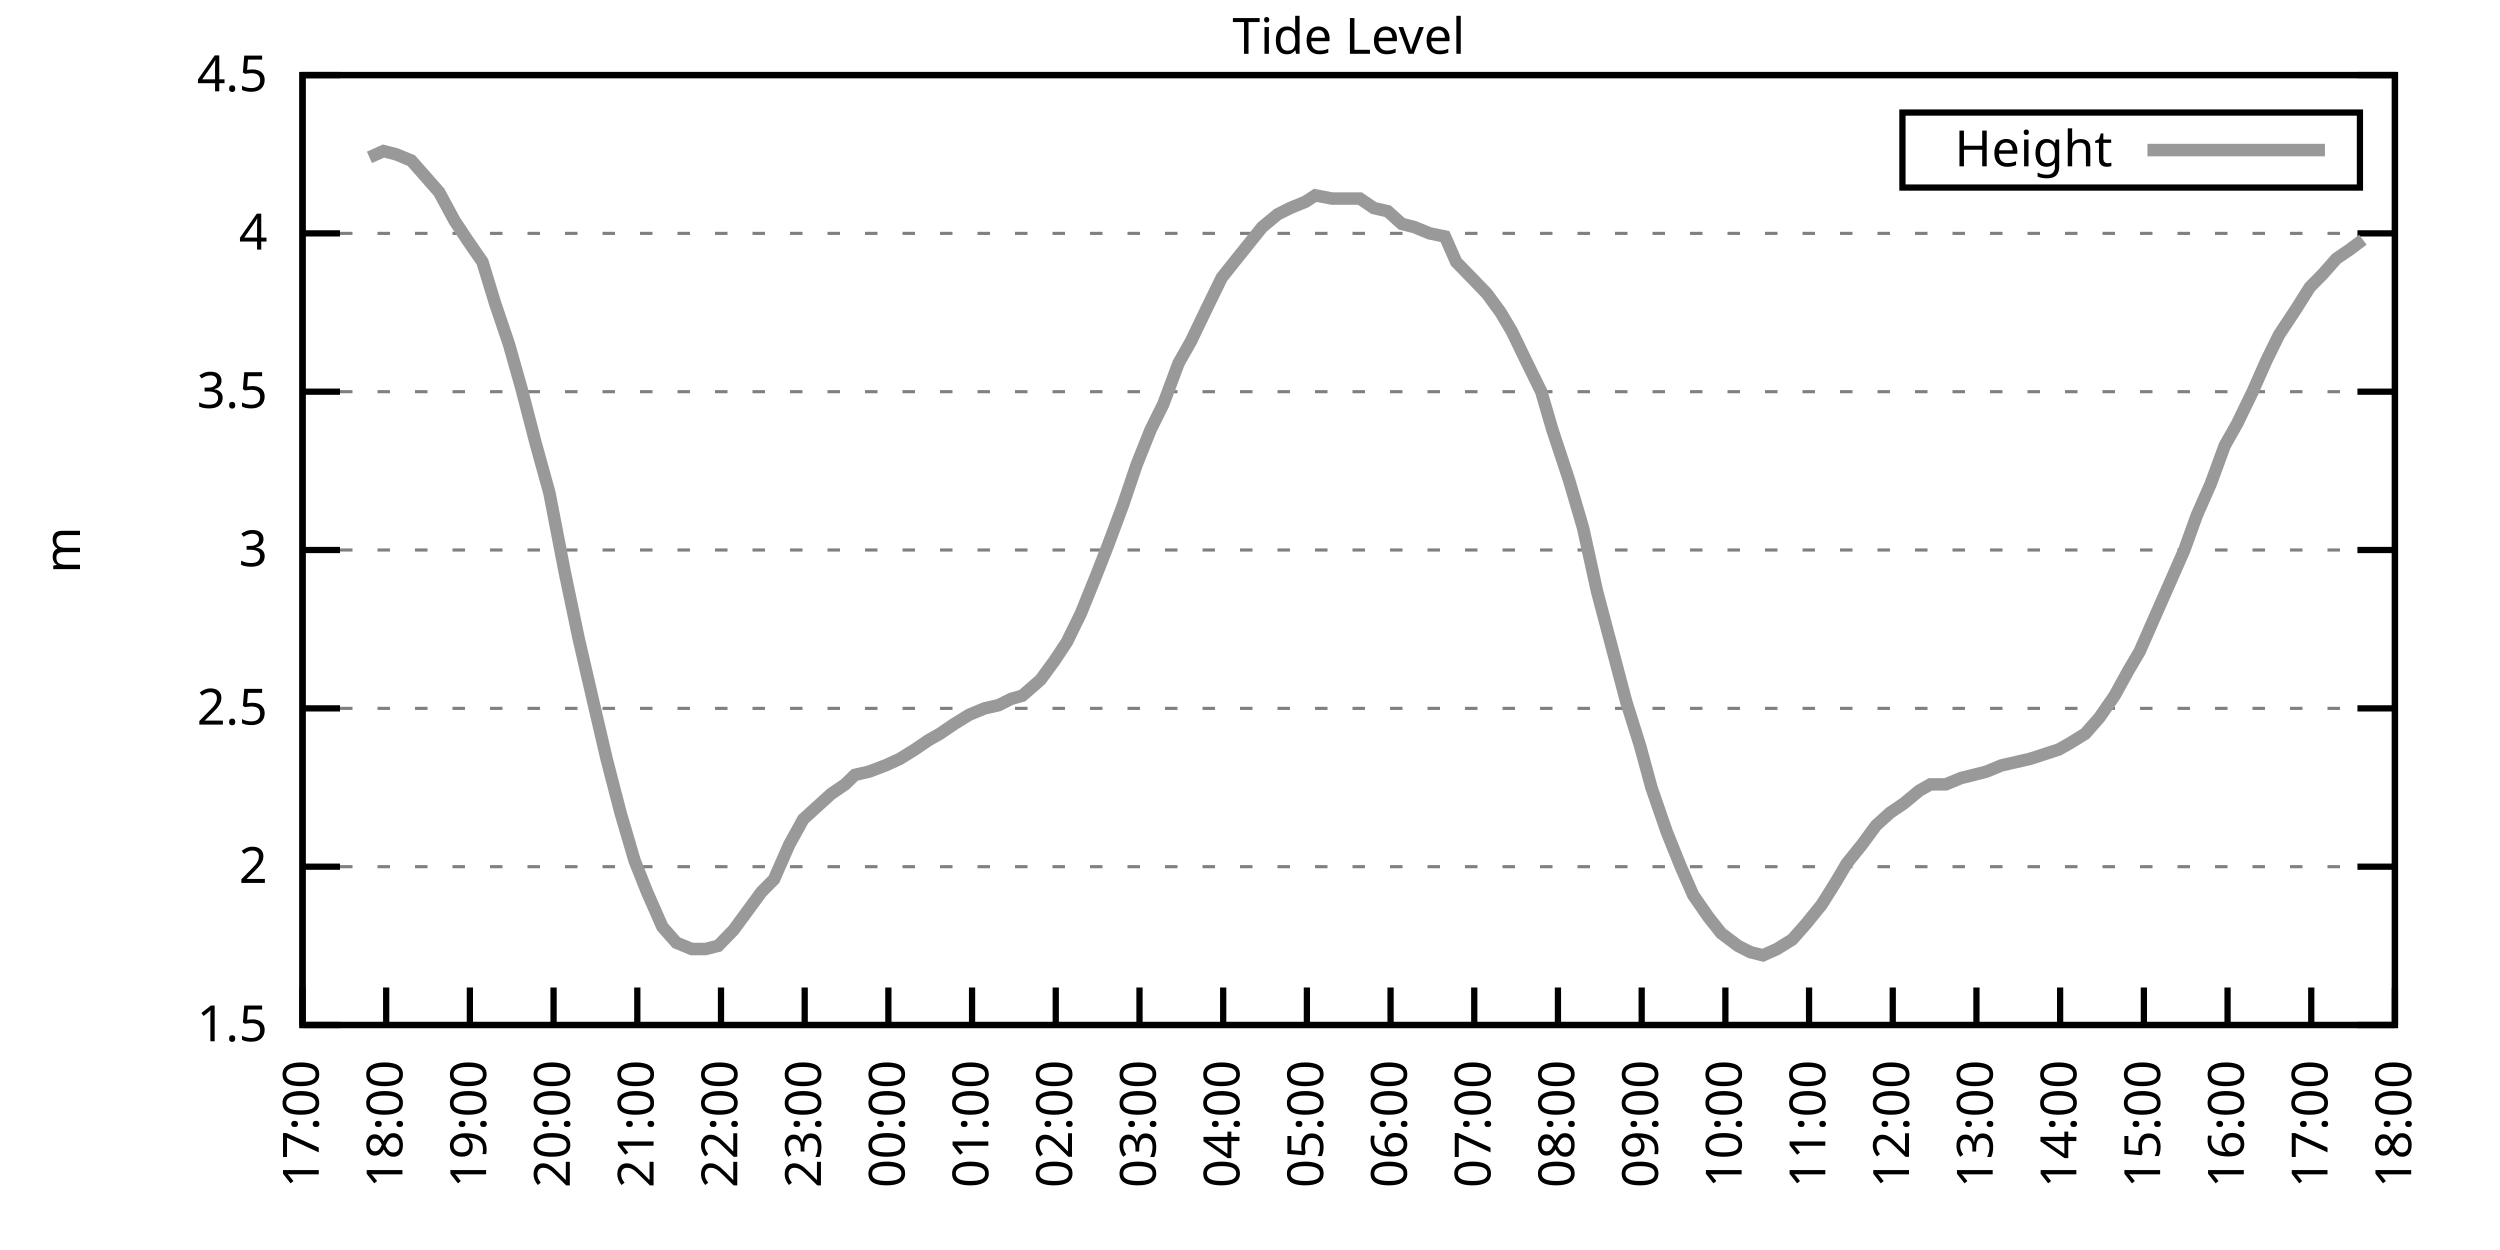
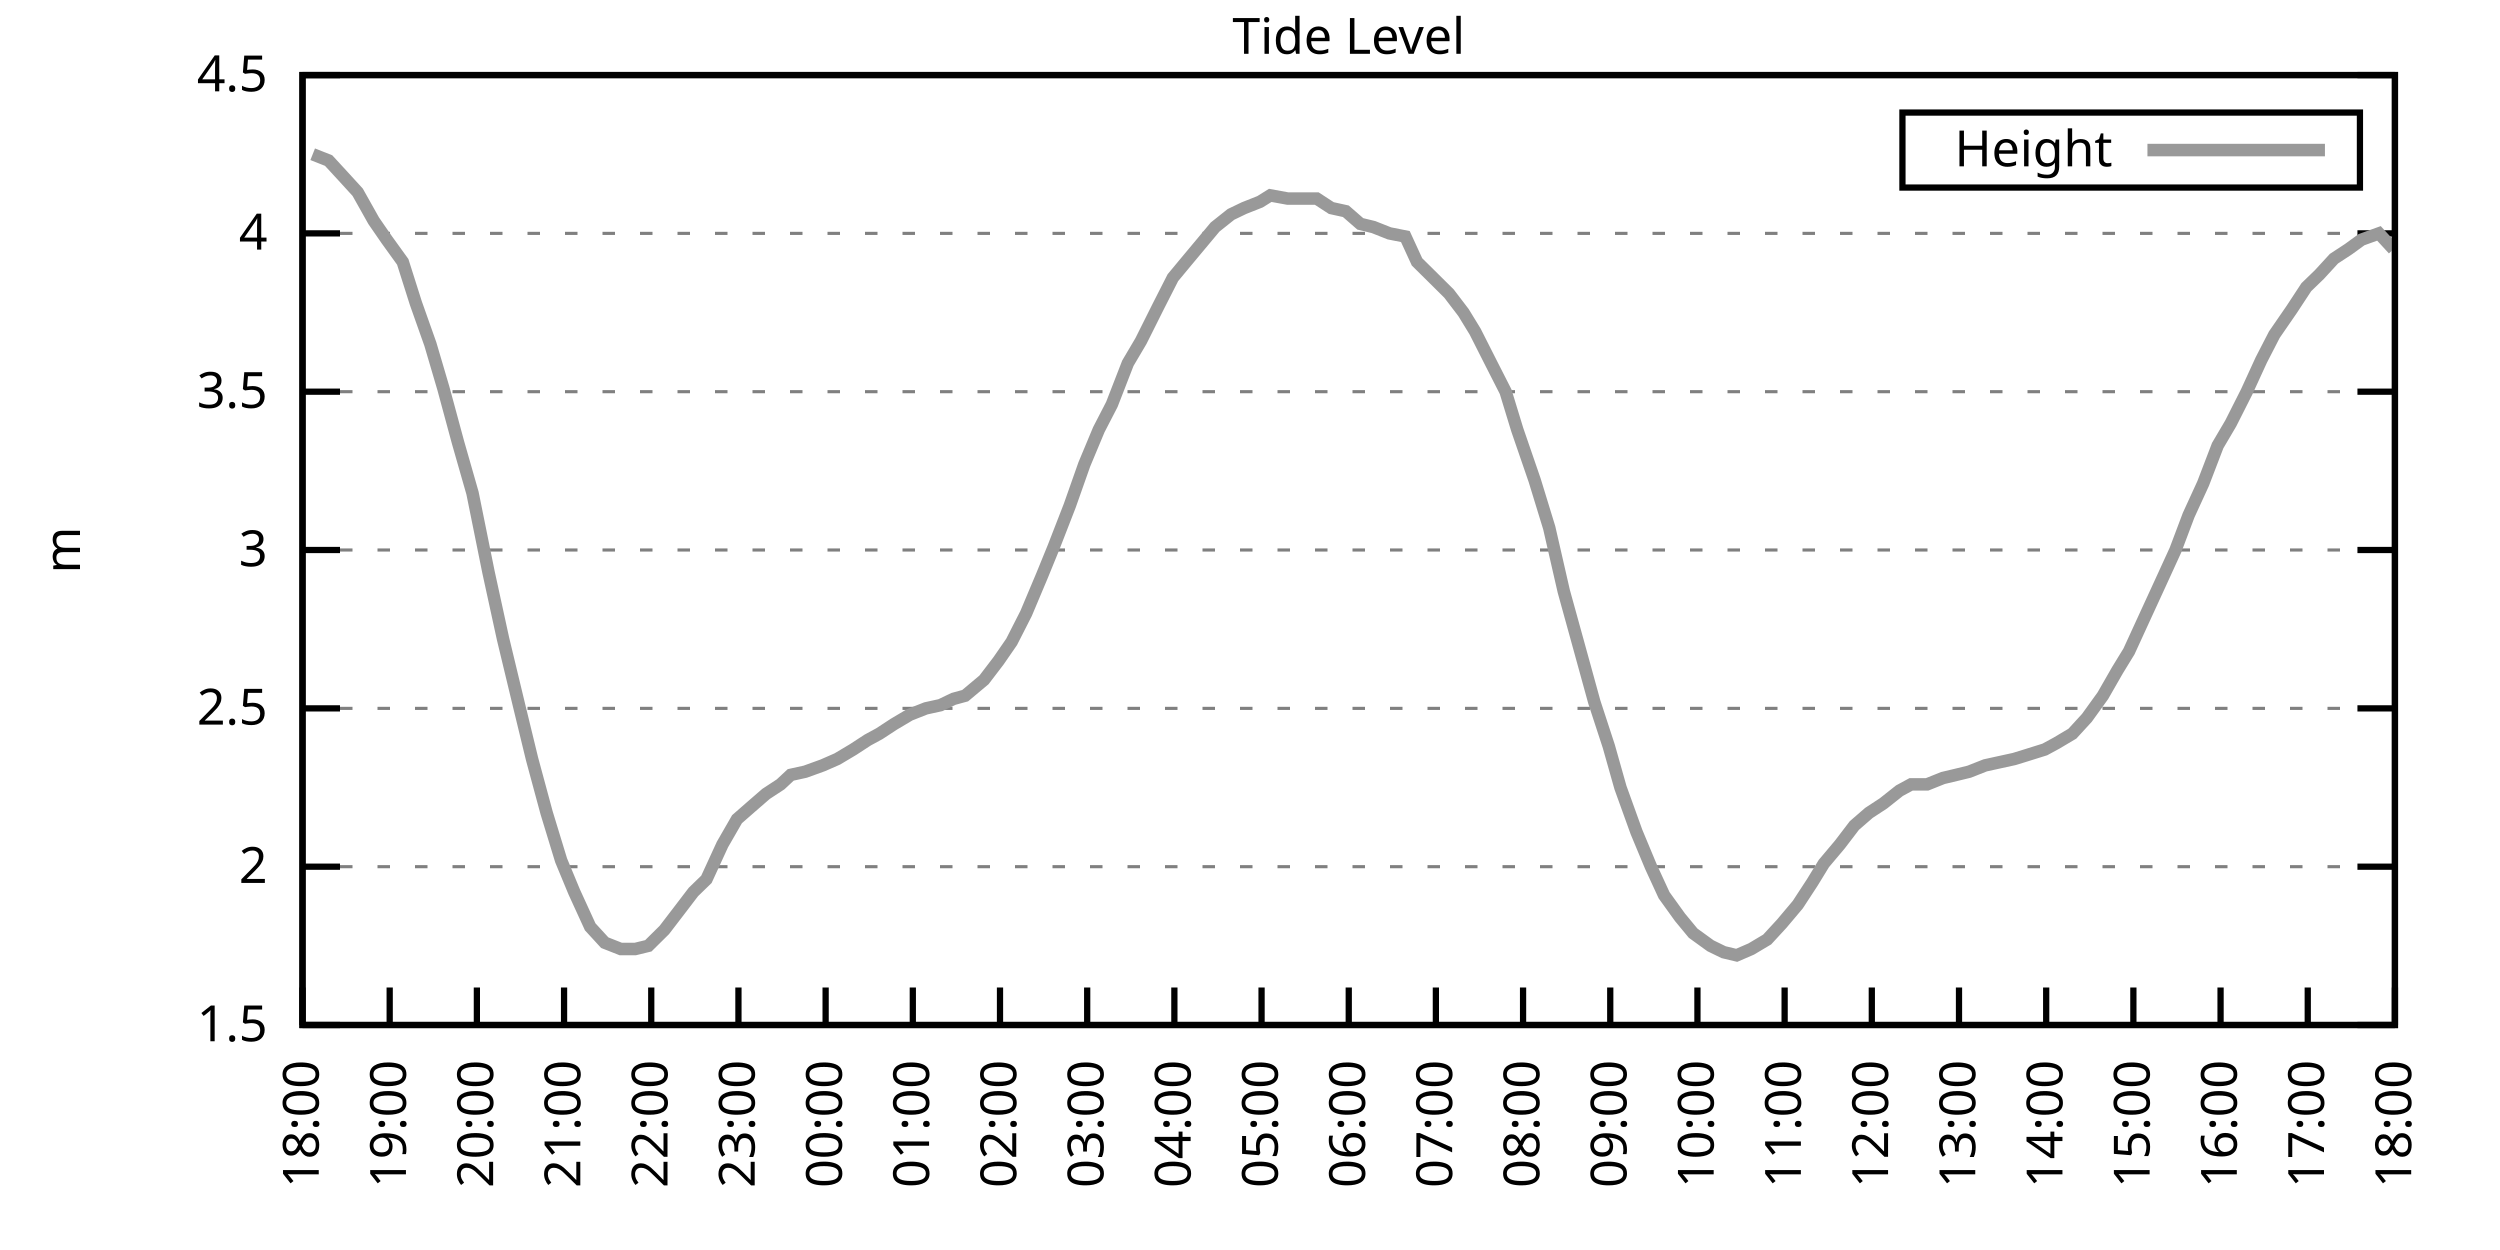
<svg xmlns="http://www.w3.org/2000/svg" xmlns:xlink="http://www.w3.org/1999/xlink" width="400" height="200" viewBox="0 0 400 200">
  <g id="gnuplot_canvas">
    <rect x="0" y="0" width="400" height="200" fill="none" />
    <defs>
      <circle id="gpDot" r="0.5" stroke-width="0.5" stroke="currentColor" />
      <path id="gpPt0" stroke-width="0.333" stroke="currentColor" d="M-1,0 h2 M0,-1 v2" />
      <path id="gpPt1" stroke-width="0.333" stroke="currentColor" d="M-1,-1 L1,1 M1,-1 L-1,1" />
      <path id="gpPt2" stroke-width="0.333" stroke="currentColor" d="M-1,0 L1,0 M0,-1 L0,1 M-1,-1 L1,1 M-1,1 L1,-1" />
      <rect id="gpPt3" stroke-width="0.333" stroke="currentColor" x="-1" y="-1" width="2" height="2" />
      <rect id="gpPt4" stroke-width="0.333" stroke="currentColor" fill="currentColor" x="-1" y="-1" width="2" height="2" />
      <circle id="gpPt5" stroke-width="0.333" stroke="currentColor" cx="0" cy="0" r="1" />
      <use xlink:href="#gpPt5" id="gpPt6" fill="currentColor" stroke="none" />
      <path id="gpPt7" stroke-width="0.333" stroke="currentColor" d="M0,-1.33 L-1.33,0.67 L1.33,0.67 z" />
      <use xlink:href="#gpPt7" id="gpPt8" fill="currentColor" stroke="none" />
      <use xlink:href="#gpPt7" id="gpPt9" stroke="currentColor" transform="rotate(180)" />
      <use xlink:href="#gpPt9" id="gpPt10" fill="currentColor" stroke="none" />
      <use xlink:href="#gpPt3" id="gpPt11" stroke="currentColor" transform="rotate(45)" />
      <use xlink:href="#gpPt11" id="gpPt12" fill="currentColor" stroke="none" />
      <path id="gpPt13" stroke-width="0.333" stroke="currentColor" d="M0,1.330 L1.265,0.411 L0.782,-1.067 L-0.782,-1.076 L-1.265,0.411 z" />
      <use xlink:href="#gpPt13" id="gpPt14" fill="currentColor" stroke="none" />
      <filter id="textbox" filterUnits="objectBoundingBox" x="0" y="0" height="1" width="1">
        <feFlood flood-color="white" flood-opacity="1" result="bgnd" />
        <feComposite in="SourceGraphic" in2="bgnd" operator="atop" />
      </filter>
      <filter id="greybox" filterUnits="objectBoundingBox" x="0" y="0" height="1" width="1">
        <feFlood flood-color="lightgrey" flood-opacity="1" result="grey" />
        <feComposite in="SourceGraphic" in2="grey" operator="atop" />
      </filter>
    </defs>
    <g fill="none" color="white" stroke="currentColor" stroke-width="1.00" stroke-linecap="butt" stroke-linejoin="miter">
</g>
    <g fill="none" color="black" stroke="currentColor" stroke-width="1.00" stroke-linecap="butt" stroke-linejoin="miter">
      <g stroke="none" shape-rendering="crispEdges">
        <polygon fill="rgb(255, 255, 255)" points="48.40,164.00 383.18,164.00 383.18,12.02 48.40,12.02 " />
      </g>
    </g>
    <g fill="none" color="black" stroke="currentColor" stroke-width="1.00" stroke-linecap="butt" stroke-linejoin="miter">
</g>
    <g fill="none" color="black" stroke="black" stroke-width="0.50" stroke-linecap="butt" stroke-linejoin="miter">
</g>
    <g fill="none" color="gray" stroke="currentColor" stroke-width="0.50" stroke-linecap="butt" stroke-linejoin="miter">
      <path stroke="gray" stroke-dasharray="2,4" class="gridline" d="M48.40,164.00 L383.19,164.00  " />
    </g>
    <g fill="none" color="gray" stroke="gray" stroke-width="1.00" stroke-linecap="butt" stroke-linejoin="miter">
</g>
    <g fill="none" color="black" stroke="currentColor" stroke-width="1.00" stroke-linecap="butt" stroke-linejoin="miter">
      <path stroke="black" d="M48.40,164.00 L54.40,164.00 M383.19,164.00 L377.19,164.00  " />
      <g transform="translate(42.80,166.60)" stroke="none" fill="black" font-family="Sans" font-size="8.00" text-anchor="end">
        <text>
          <tspan font-family="Sans"> 1.5</tspan>
        </text>
      </g>
    </g>
    <g fill="none" color="black" stroke="currentColor" stroke-width="1.00" stroke-linecap="butt" stroke-linejoin="miter">
</g>
    <g fill="none" color="black" stroke="black" stroke-width="0.50" stroke-linecap="butt" stroke-linejoin="miter">
</g>
    <g fill="none" color="gray" stroke="currentColor" stroke-width="0.50" stroke-linecap="butt" stroke-linejoin="miter">
      <path stroke="gray" stroke-dasharray="2,4" class="gridline" d="M48.40,138.67 L383.19,138.67  " />
    </g>
    <g fill="none" color="gray" stroke="gray" stroke-width="1.00" stroke-linecap="butt" stroke-linejoin="miter">
</g>
    <g fill="none" color="black" stroke="currentColor" stroke-width="1.00" stroke-linecap="butt" stroke-linejoin="miter">
      <path stroke="black" d="M48.40,138.67 L54.40,138.67 M383.19,138.67 L377.19,138.67  " />
      <g transform="translate(42.80,141.27)" stroke="none" fill="black" font-family="Sans" font-size="8.00" text-anchor="end">
        <text>
          <tspan font-family="Sans"> 2</tspan>
        </text>
      </g>
    </g>
    <g fill="none" color="black" stroke="currentColor" stroke-width="1.00" stroke-linecap="butt" stroke-linejoin="miter">
</g>
    <g fill="none" color="black" stroke="black" stroke-width="0.50" stroke-linecap="butt" stroke-linejoin="miter">
</g>
    <g fill="none" color="gray" stroke="currentColor" stroke-width="0.50" stroke-linecap="butt" stroke-linejoin="miter">
      <path stroke="gray" stroke-dasharray="2,4" class="gridline" d="M48.40,113.34 L383.19,113.34  " />
    </g>
    <g fill="none" color="gray" stroke="gray" stroke-width="1.00" stroke-linecap="butt" stroke-linejoin="miter">
</g>
    <g fill="none" color="black" stroke="currentColor" stroke-width="1.00" stroke-linecap="butt" stroke-linejoin="miter">
      <path stroke="black" d="M48.40,113.34 L54.40,113.34 M383.19,113.34 L377.19,113.34  " />
      <g transform="translate(42.80,115.94)" stroke="none" fill="black" font-family="Sans" font-size="8.00" text-anchor="end">
        <text>
          <tspan font-family="Sans"> 2.5</tspan>
        </text>
      </g>
    </g>
    <g fill="none" color="black" stroke="currentColor" stroke-width="1.00" stroke-linecap="butt" stroke-linejoin="miter">
</g>
    <g fill="none" color="black" stroke="black" stroke-width="0.50" stroke-linecap="butt" stroke-linejoin="miter">
</g>
    <g fill="none" color="gray" stroke="currentColor" stroke-width="0.50" stroke-linecap="butt" stroke-linejoin="miter">
      <path stroke="gray" stroke-dasharray="2,4" class="gridline" d="M48.40,88.00 L383.19,88.00  " />
    </g>
    <g fill="none" color="gray" stroke="gray" stroke-width="1.00" stroke-linecap="butt" stroke-linejoin="miter">
</g>
    <g fill="none" color="black" stroke="currentColor" stroke-width="1.00" stroke-linecap="butt" stroke-linejoin="miter">
      <path stroke="black" d="M48.40,88.00 L54.40,88.00 M383.19,88.00 L377.19,88.00  " />
      <g transform="translate(42.80,90.60)" stroke="none" fill="black" font-family="Sans" font-size="8.00" text-anchor="end">
        <text>
          <tspan font-family="Sans"> 3</tspan>
        </text>
      </g>
    </g>
    <g fill="none" color="black" stroke="currentColor" stroke-width="1.00" stroke-linecap="butt" stroke-linejoin="miter">
</g>
    <g fill="none" color="black" stroke="black" stroke-width="0.50" stroke-linecap="butt" stroke-linejoin="miter">
</g>
    <g fill="none" color="gray" stroke="currentColor" stroke-width="0.50" stroke-linecap="butt" stroke-linejoin="miter">
      <path stroke="gray" stroke-dasharray="2,4" class="gridline" d="M48.40,62.67 L383.19,62.67  " />
    </g>
    <g fill="none" color="gray" stroke="gray" stroke-width="1.00" stroke-linecap="butt" stroke-linejoin="miter">
</g>
    <g fill="none" color="black" stroke="currentColor" stroke-width="1.00" stroke-linecap="butt" stroke-linejoin="miter">
      <path stroke="black" d="M48.40,62.67 L54.40,62.67 M383.19,62.67 L377.19,62.67  " />
      <g transform="translate(42.80,65.27)" stroke="none" fill="black" font-family="Sans" font-size="8.00" text-anchor="end">
        <text>
          <tspan font-family="Sans"> 3.5</tspan>
        </text>
      </g>
    </g>
    <g fill="none" color="black" stroke="currentColor" stroke-width="1.00" stroke-linecap="butt" stroke-linejoin="miter">
</g>
    <g fill="none" color="black" stroke="black" stroke-width="0.50" stroke-linecap="butt" stroke-linejoin="miter">
</g>
    <g fill="none" color="gray" stroke="currentColor" stroke-width="0.50" stroke-linecap="butt" stroke-linejoin="miter">
      <path stroke="gray" stroke-dasharray="2,4" class="gridline" d="M48.40,37.34 L383.19,37.34  " />
    </g>
    <g fill="none" color="gray" stroke="gray" stroke-width="1.00" stroke-linecap="butt" stroke-linejoin="miter">
</g>
    <g fill="none" color="black" stroke="currentColor" stroke-width="1.00" stroke-linecap="butt" stroke-linejoin="miter">
      <path stroke="black" d="M48.40,37.34 L54.40,37.34 M383.19,37.34 L377.19,37.34  " />
      <g transform="translate(42.80,39.94)" stroke="none" fill="black" font-family="Sans" font-size="8.00" text-anchor="end">
        <text>
          <tspan font-family="Sans"> 4</tspan>
        </text>
      </g>
    </g>
    <g fill="none" color="black" stroke="currentColor" stroke-width="1.00" stroke-linecap="butt" stroke-linejoin="miter">
</g>
    <g fill="none" color="black" stroke="black" stroke-width="0.50" stroke-linecap="butt" stroke-linejoin="miter">
</g>
    <g fill="none" color="gray" stroke="currentColor" stroke-width="0.50" stroke-linecap="butt" stroke-linejoin="miter">
      <path stroke="gray" stroke-dasharray="2,4" class="gridline" d="M48.40,12.01 L383.19,12.01  " />
    </g>
    <g fill="none" color="gray" stroke="gray" stroke-width="1.00" stroke-linecap="butt" stroke-linejoin="miter">
</g>
    <g fill="none" color="black" stroke="currentColor" stroke-width="1.00" stroke-linecap="butt" stroke-linejoin="miter">
      <path stroke="black" d="M48.40,12.01 L54.40,12.01 M383.19,12.01 L377.19,12.01  " />
      <g transform="translate(42.80,14.61)" stroke="none" fill="black" font-family="Sans" font-size="8.00" text-anchor="end">
        <text>
          <tspan font-family="Sans"> 4.5</tspan>
        </text>
      </g>
    </g>
    <g fill="none" color="black" stroke="currentColor" stroke-width="1.00" stroke-linecap="butt" stroke-linejoin="miter">
      <path stroke="black" d="M48.40,164.00 L48.40,158.00  " />
      <g transform="translate(51.00,169.60) rotate(270.00)" stroke="none" fill="black" font-family="Sans" font-size="8.00" text-anchor="end">
        <text>
-           <tspan font-family="Sans">17:00</tspan>
-         </text>
-       </g>
-     </g>
-     <g fill="none" color="black" stroke="currentColor" stroke-width="1.00" stroke-linecap="butt" stroke-linejoin="miter">
-       <path stroke="black" d="M61.79,164.00 L61.79,158.00  " />
-       <g transform="translate(64.39,169.60) rotate(270.00)" stroke="none" fill="black" font-family="Sans" font-size="8.00" text-anchor="end">
-         <text>
          <tspan font-family="Sans">18:00</tspan>
        </text>
      </g>
    </g>
    <g fill="none" color="black" stroke="currentColor" stroke-width="1.00" stroke-linecap="butt" stroke-linejoin="miter">
-       <path stroke="black" d="M75.18,164.00 L75.18,158.00  " />
-       <g transform="translate(77.78,169.60) rotate(270.00)" stroke="none" fill="black" font-family="Sans" font-size="8.00" text-anchor="end">
+       <path stroke="black" d="M62.35,164.00 L62.35,158.00  " />
+       <g transform="translate(64.95,169.60) rotate(270.00)" stroke="none" fill="black" font-family="Sans" font-size="8.00" text-anchor="end">
        <text>
          <tspan font-family="Sans">19:00</tspan>
        </text>
      </g>
    </g>
    <g fill="none" color="black" stroke="currentColor" stroke-width="1.00" stroke-linecap="butt" stroke-linejoin="miter">
-       <path stroke="black" d="M88.57,164.00 L88.57,158.00  " />
-       <g transform="translate(91.17,169.60) rotate(270.00)" stroke="none" fill="black" font-family="Sans" font-size="8.00" text-anchor="end">
+       <path stroke="black" d="M76.30,164.00 L76.30,158.00  " />
+       <g transform="translate(78.90,169.60) rotate(270.00)" stroke="none" fill="black" font-family="Sans" font-size="8.00" text-anchor="end">
        <text>
          <tspan font-family="Sans">20:00</tspan>
        </text>
      </g>
    </g>
    <g fill="none" color="black" stroke="currentColor" stroke-width="1.00" stroke-linecap="butt" stroke-linejoin="miter">
-       <path stroke="black" d="M101.97,164.00 L101.97,158.00  " />
-       <g transform="translate(104.57,169.60) rotate(270.00)" stroke="none" fill="black" font-family="Sans" font-size="8.00" text-anchor="end">
+       <path stroke="black" d="M90.25,164.00 L90.25,158.00  " />
+       <g transform="translate(92.85,169.60) rotate(270.00)" stroke="none" fill="black" font-family="Sans" font-size="8.00" text-anchor="end">
        <text>
          <tspan font-family="Sans">21:00</tspan>
        </text>
      </g>
    </g>
    <g fill="none" color="black" stroke="currentColor" stroke-width="1.00" stroke-linecap="butt" stroke-linejoin="miter">
-       <path stroke="black" d="M115.36,164.00 L115.36,158.00  " />
-       <g transform="translate(117.96,169.60) rotate(270.00)" stroke="none" fill="black" font-family="Sans" font-size="8.00" text-anchor="end">
+       <path stroke="black" d="M104.20,164.00 L104.20,158.00  " />
+       <g transform="translate(106.80,169.60) rotate(270.00)" stroke="none" fill="black" font-family="Sans" font-size="8.00" text-anchor="end">
        <text>
          <tspan font-family="Sans">22:00</tspan>
        </text>
      </g>
    </g>
    <g fill="none" color="black" stroke="currentColor" stroke-width="1.00" stroke-linecap="butt" stroke-linejoin="miter">
-       <path stroke="black" d="M128.75,164.00 L128.75,158.00  " />
-       <g transform="translate(131.35,169.60) rotate(270.00)" stroke="none" fill="black" font-family="Sans" font-size="8.00" text-anchor="end">
+       <path stroke="black" d="M118.15,164.00 L118.15,158.00  " />
+       <g transform="translate(120.75,169.60) rotate(270.00)" stroke="none" fill="black" font-family="Sans" font-size="8.00" text-anchor="end">
        <text>
          <tspan font-family="Sans">23:00</tspan>
        </text>
      </g>
    </g>
    <g fill="none" color="black" stroke="currentColor" stroke-width="1.00" stroke-linecap="butt" stroke-linejoin="miter">
-       <path stroke="black" d="M142.14,164.00 L142.14,158.00  " />
-       <g transform="translate(144.74,169.60) rotate(270.00)" stroke="none" fill="black" font-family="Sans" font-size="8.00" text-anchor="end">
+       <path stroke="black" d="M132.10,164.00 L132.10,158.00  " />
+       <g transform="translate(134.70,169.60) rotate(270.00)" stroke="none" fill="black" font-family="Sans" font-size="8.00" text-anchor="end">
        <text>
          <tspan font-family="Sans">00:00</tspan>
        </text>
      </g>
    </g>
    <g fill="none" color="black" stroke="currentColor" stroke-width="1.00" stroke-linecap="butt" stroke-linejoin="miter">
-       <path stroke="black" d="M155.53,164.00 L155.53,158.00  " />
-       <g transform="translate(158.13,169.60) rotate(270.00)" stroke="none" fill="black" font-family="Sans" font-size="8.00" text-anchor="end">
+       <path stroke="black" d="M146.05,164.00 L146.05,158.00  " />
+       <g transform="translate(148.65,169.60) rotate(270.00)" stroke="none" fill="black" font-family="Sans" font-size="8.00" text-anchor="end">
        <text>
          <tspan font-family="Sans">01:00</tspan>
        </text>
      </g>
    </g>
    <g fill="none" color="black" stroke="currentColor" stroke-width="1.00" stroke-linecap="butt" stroke-linejoin="miter">
-       <path stroke="black" d="M168.92,164.00 L168.92,158.00  " />
-       <g transform="translate(171.52,169.60) rotate(270.00)" stroke="none" fill="black" font-family="Sans" font-size="8.00" text-anchor="end">
+       <path stroke="black" d="M160.00,164.00 L160.00,158.00  " />
+       <g transform="translate(162.60,169.60) rotate(270.00)" stroke="none" fill="black" font-family="Sans" font-size="8.00" text-anchor="end">
        <text>
          <tspan font-family="Sans">02:00</tspan>
        </text>
      </g>
    </g>
    <g fill="none" color="black" stroke="currentColor" stroke-width="1.00" stroke-linecap="butt" stroke-linejoin="miter">
-       <path stroke="black" d="M182.32,164.00 L182.32,158.00  " />
-       <g transform="translate(184.92,169.60) rotate(270.00)" stroke="none" fill="black" font-family="Sans" font-size="8.00" text-anchor="end">
+       <path stroke="black" d="M173.95,164.00 L173.95,158.00  " />
+       <g transform="translate(176.55,169.60) rotate(270.00)" stroke="none" fill="black" font-family="Sans" font-size="8.00" text-anchor="end">
        <text>
          <tspan font-family="Sans">03:00</tspan>
        </text>
      </g>
    </g>
    <g fill="none" color="black" stroke="currentColor" stroke-width="1.00" stroke-linecap="butt" stroke-linejoin="miter">
-       <path stroke="black" d="M195.71,164.00 L195.71,158.00  " />
-       <g transform="translate(198.31,169.60) rotate(270.00)" stroke="none" fill="black" font-family="Sans" font-size="8.00" text-anchor="end">
+       <path stroke="black" d="M187.90,164.00 L187.90,158.00  " />
+       <g transform="translate(190.50,169.60) rotate(270.00)" stroke="none" fill="black" font-family="Sans" font-size="8.00" text-anchor="end">
        <text>
          <tspan font-family="Sans">04:00</tspan>
        </text>
      </g>
    </g>
    <g fill="none" color="black" stroke="currentColor" stroke-width="1.00" stroke-linecap="butt" stroke-linejoin="miter">
-       <path stroke="black" d="M209.10,164.00 L209.10,158.00  " />
-       <g transform="translate(211.70,169.60) rotate(270.00)" stroke="none" fill="black" font-family="Sans" font-size="8.00" text-anchor="end">
+       <path stroke="black" d="M201.85,164.00 L201.85,158.00  " />
+       <g transform="translate(204.45,169.60) rotate(270.00)" stroke="none" fill="black" font-family="Sans" font-size="8.00" text-anchor="end">
        <text>
          <tspan font-family="Sans">05:00</tspan>
        </text>
      </g>
    </g>
    <g fill="none" color="black" stroke="currentColor" stroke-width="1.00" stroke-linecap="butt" stroke-linejoin="miter">
-       <path stroke="black" d="M222.49,164.00 L222.49,158.00  " />
-       <g transform="translate(225.09,169.60) rotate(270.00)" stroke="none" fill="black" font-family="Sans" font-size="8.00" text-anchor="end">
+       <path stroke="black" d="M215.80,164.00 L215.80,158.00  " />
+       <g transform="translate(218.40,169.60) rotate(270.00)" stroke="none" fill="black" font-family="Sans" font-size="8.00" text-anchor="end">
        <text>
          <tspan font-family="Sans">06:00</tspan>
        </text>
      </g>
    </g>
    <g fill="none" color="black" stroke="currentColor" stroke-width="1.00" stroke-linecap="butt" stroke-linejoin="miter">
-       <path stroke="black" d="M235.88,164.00 L235.88,158.00  " />
-       <g transform="translate(238.48,169.60) rotate(270.00)" stroke="none" fill="black" font-family="Sans" font-size="8.00" text-anchor="end">
+       <path stroke="black" d="M229.74,164.00 L229.74,158.00  " />
+       <g transform="translate(232.34,169.60) rotate(270.00)" stroke="none" fill="black" font-family="Sans" font-size="8.00" text-anchor="end">
        <text>
          <tspan font-family="Sans">07:00</tspan>
        </text>
      </g>
    </g>
    <g fill="none" color="black" stroke="currentColor" stroke-width="1.00" stroke-linecap="butt" stroke-linejoin="miter">
-       <path stroke="black" d="M249.27,164.00 L249.27,158.00  " />
-       <g transform="translate(251.87,169.60) rotate(270.00)" stroke="none" fill="black" font-family="Sans" font-size="8.00" text-anchor="end">
+       <path stroke="black" d="M243.69,164.00 L243.69,158.00  " />
+       <g transform="translate(246.29,169.60) rotate(270.00)" stroke="none" fill="black" font-family="Sans" font-size="8.00" text-anchor="end">
        <text>
          <tspan font-family="Sans">08:00</tspan>
        </text>
      </g>
    </g>
    <g fill="none" color="black" stroke="currentColor" stroke-width="1.00" stroke-linecap="butt" stroke-linejoin="miter">
-       <path stroke="black" d="M262.67,164.00 L262.67,158.00  " />
-       <g transform="translate(265.27,169.60) rotate(270.00)" stroke="none" fill="black" font-family="Sans" font-size="8.00" text-anchor="end">
+       <path stroke="black" d="M257.64,164.00 L257.64,158.00  " />
+       <g transform="translate(260.24,169.60) rotate(270.00)" stroke="none" fill="black" font-family="Sans" font-size="8.00" text-anchor="end">
        <text>
          <tspan font-family="Sans">09:00</tspan>
        </text>
      </g>
    </g>
    <g fill="none" color="black" stroke="currentColor" stroke-width="1.00" stroke-linecap="butt" stroke-linejoin="miter">
-       <path stroke="black" d="M276.06,164.00 L276.06,158.00  " />
-       <g transform="translate(278.66,169.60) rotate(270.00)" stroke="none" fill="black" font-family="Sans" font-size="8.00" text-anchor="end">
+       <path stroke="black" d="M271.59,164.00 L271.59,158.00  " />
+       <g transform="translate(274.19,169.60) rotate(270.00)" stroke="none" fill="black" font-family="Sans" font-size="8.00" text-anchor="end">
        <text>
          <tspan font-family="Sans">10:00</tspan>
        </text>
      </g>
    </g>
    <g fill="none" color="black" stroke="currentColor" stroke-width="1.00" stroke-linecap="butt" stroke-linejoin="miter">
-       <path stroke="black" d="M289.45,164.00 L289.45,158.00  " />
-       <g transform="translate(292.05,169.60) rotate(270.00)" stroke="none" fill="black" font-family="Sans" font-size="8.00" text-anchor="end">
+       <path stroke="black" d="M285.54,164.00 L285.54,158.00  " />
+       <g transform="translate(288.14,169.60) rotate(270.00)" stroke="none" fill="black" font-family="Sans" font-size="8.00" text-anchor="end">
        <text>
          <tspan font-family="Sans">11:00</tspan>
        </text>
      </g>
    </g>
    <g fill="none" color="black" stroke="currentColor" stroke-width="1.00" stroke-linecap="butt" stroke-linejoin="miter">
-       <path stroke="black" d="M302.84,164.00 L302.84,158.00  " />
-       <g transform="translate(305.44,169.60) rotate(270.00)" stroke="none" fill="black" font-family="Sans" font-size="8.00" text-anchor="end">
+       <path stroke="black" d="M299.49,164.00 L299.49,158.00  " />
+       <g transform="translate(302.09,169.60) rotate(270.00)" stroke="none" fill="black" font-family="Sans" font-size="8.00" text-anchor="end">
        <text>
          <tspan font-family="Sans">12:00</tspan>
        </text>
      </g>
    </g>
    <g fill="none" color="black" stroke="currentColor" stroke-width="1.00" stroke-linecap="butt" stroke-linejoin="miter">
-       <path stroke="black" d="M316.23,164.00 L316.23,158.00  " />
-       <g transform="translate(318.83,169.60) rotate(270.00)" stroke="none" fill="black" font-family="Sans" font-size="8.00" text-anchor="end">
+       <path stroke="black" d="M313.44,164.00 L313.44,158.00  " />
+       <g transform="translate(316.04,169.60) rotate(270.00)" stroke="none" fill="black" font-family="Sans" font-size="8.00" text-anchor="end">
        <text>
          <tspan font-family="Sans">13:00</tspan>
        </text>
      </g>
    </g>
    <g fill="none" color="black" stroke="currentColor" stroke-width="1.00" stroke-linecap="butt" stroke-linejoin="miter">
-       <path stroke="black" d="M329.62,164.00 L329.62,158.00  " />
-       <g transform="translate(332.22,169.60) rotate(270.00)" stroke="none" fill="black" font-family="Sans" font-size="8.00" text-anchor="end">
+       <path stroke="black" d="M327.39,164.00 L327.39,158.00  " />
+       <g transform="translate(329.99,169.60) rotate(270.00)" stroke="none" fill="black" font-family="Sans" font-size="8.00" text-anchor="end">
        <text>
          <tspan font-family="Sans">14:00</tspan>
        </text>
      </g>
    </g>
    <g fill="none" color="black" stroke="currentColor" stroke-width="1.00" stroke-linecap="butt" stroke-linejoin="miter">
-       <path stroke="black" d="M343.02,164.00 L343.02,158.00  " />
-       <g transform="translate(345.62,169.60) rotate(270.00)" stroke="none" fill="black" font-family="Sans" font-size="8.00" text-anchor="end">
+       <path stroke="black" d="M341.34,164.00 L341.34,158.00  " />
+       <g transform="translate(343.94,169.60) rotate(270.00)" stroke="none" fill="black" font-family="Sans" font-size="8.00" text-anchor="end">
        <text>
          <tspan font-family="Sans">15:00</tspan>
        </text>
      </g>
    </g>
    <g fill="none" color="black" stroke="currentColor" stroke-width="1.00" stroke-linecap="butt" stroke-linejoin="miter">
-       <path stroke="black" d="M356.41,164.00 L356.41,158.00  " />
-       <g transform="translate(359.01,169.60) rotate(270.00)" stroke="none" fill="black" font-family="Sans" font-size="8.00" text-anchor="end">
+       <path stroke="black" d="M355.29,164.00 L355.29,158.00  " />
+       <g transform="translate(357.89,169.60) rotate(270.00)" stroke="none" fill="black" font-family="Sans" font-size="8.00" text-anchor="end">
        <text>
          <tspan font-family="Sans">16:00</tspan>
        </text>
      </g>
    </g>
    <g fill="none" color="black" stroke="currentColor" stroke-width="1.00" stroke-linecap="butt" stroke-linejoin="miter">
-       <path stroke="black" d="M369.80,164.00 L369.80,158.00  " />
-       <g transform="translate(372.40,169.60) rotate(270.00)" stroke="none" fill="black" font-family="Sans" font-size="8.00" text-anchor="end">
+       <path stroke="black" d="M369.24,164.00 L369.24,158.00  " />
+       <g transform="translate(371.84,169.60) rotate(270.00)" stroke="none" fill="black" font-family="Sans" font-size="8.00" text-anchor="end">
        <text>
          <tspan font-family="Sans">17:00</tspan>
        </text>
      </g>
    </g>
    <g fill="none" color="black" stroke="currentColor" stroke-width="1.00" stroke-linecap="butt" stroke-linejoin="miter">
      <path stroke="black" d="M383.19,164.00 L383.19,158.00  " />
      <g transform="translate(385.79,169.60) rotate(270.00)" stroke="none" fill="black" font-family="Sans" font-size="8.00" text-anchor="end">
        <text>
          <tspan font-family="Sans">18:00</tspan>
        </text>
      </g>
    </g>
    <g fill="none" color="black" stroke="currentColor" stroke-width="1.00" stroke-linecap="butt" stroke-linejoin="miter">
</g>
    <g fill="none" color="black" stroke="currentColor" stroke-width="1.00" stroke-linecap="butt" stroke-linejoin="miter">
      <path stroke="black" d="M48.40,12.01 L48.40,164.00 L383.19,164.00 L383.19,12.01 L48.40,12.01 Z  " />
    </g>
    <g fill="none" color="black" stroke="currentColor" stroke-width="1.00" stroke-linecap="butt" stroke-linejoin="miter">
</g>
    <g fill="none" color="black" stroke="currentColor" stroke-width="1.00" stroke-linecap="butt" stroke-linejoin="miter">
      <path stroke="black" d="M304.39,30.01 L304.39,18.01 L377.59,18.01 L377.59,30.01 L304.39,30.01 Z  " />
    </g>
    <g id="Tide_level_plot_1">
      <g fill="none" color="white" stroke="black" stroke-width="2.00" stroke-linecap="butt" stroke-linejoin="miter">
</g>
      <g fill="none" color="black" stroke="currentColor" stroke-width="2.00" stroke-linecap="butt" stroke-linejoin="miter">
        <g transform="translate(337.99,26.61)" stroke="none" fill="black" font-family="Sans" font-size="8.00" text-anchor="end">
          <text>
            <tspan font-family="Sans">Height</tspan>
          </text>
        </g>
      </g>
      <g fill="none" color="black" stroke="currentColor" stroke-width="2.00" stroke-linecap="butt" stroke-linejoin="miter">
-         <path stroke="rgb(153, 153, 153)" d="M343.59,24.01 L371.99,24.01 M59.11,25.18 L61.35,24.17 L63.35,24.68 L65.81,25.69 L68.04,28.22 L70.27,30.76   L72.73,35.32 L74.74,38.35 L77.19,41.90 L79.20,48.49 L81.43,55.07 L83.44,62.17 L85.67,70.78 L87.91,78.89   L90.36,91.55 L92.59,102.19 L95.05,112.83 L97.06,121.44 L99.29,130.06 L101.52,137.66 L103.53,142.72 L105.98,148.29   L108.22,150.83 L110.67,151.84 L112.90,151.84 L114.91,151.33 L117.37,148.80 L119.60,145.76 L121.83,142.72 L123.84,140.69   L126.29,135.12 L128.53,131.07 L130.76,129.04 L132.99,127.02 L135.22,125.50 L136.78,123.98 L139.02,123.47 L141.69,122.46   L143.93,121.44 L146.38,119.92 L148.61,118.40 L150.40,117.39 L152.63,115.87 L155.09,114.35 L157.54,113.34 L159.77,112.83   L161.78,111.82 L163.57,111.31 L166.47,108.78 L168.70,105.74 L170.71,102.70 L172.94,98.14 L175.40,92.06 L177.18,87.50   L179.64,80.91 L181.87,74.33 L184.10,68.75 L186.11,64.70 L188.57,58.11 L190.57,54.57 L193.25,48.99 L195.48,44.43   L197.49,41.90 L201.96,36.33 L204.41,34.30 L206.42,33.29 L208.88,32.28 L210.44,31.26 L213.12,31.77 L215.35,31.77   L217.58,31.77 L219.81,33.29 L222.04,33.80 L224.28,35.82 L226.29,36.33 L228.74,37.34 L231.20,37.85 L232.98,41.90   L235.44,44.43 L237.89,46.97 L240.12,50.01 L241.91,53.05 L244.36,58.11 L246.60,62.67 L248.38,68.75 L251.06,76.86   L253.29,84.46 L255.52,94.59 L257.53,102.19 L260.21,112.32 L262.44,119.42 L264.23,126.00 L266.68,133.10 L268.92,138.67   L270.92,143.23 L273.38,146.77 L275.39,149.31 L278.07,151.33 L280.07,152.35 L282.08,152.85 L284.32,151.84 L286.77,150.32   L289.00,147.79 L291.46,144.75 L293.69,141.20 L295.48,138.16 L297.93,135.12 L300.16,132.08 L302.39,130.06 L304.63,128.54   L307.08,126.51 L308.87,125.50 L311.32,125.50 L313.78,124.48 L315.79,123.98 L317.79,123.47 L320.25,122.46 L322.48,121.95   L324.71,121.44 L326.28,120.94 L329.40,119.92 L331.19,118.91 L333.64,117.39 L335.87,114.86 L338.33,111.31 L340.56,107.26   L342.35,104.22 L344.80,98.64 L347.26,93.07 L349.49,88.00 L351.50,82.43 L353.73,77.37 L355.96,71.29 L357.97,67.74   L360.42,62.67 L362.66,57.61 L364.66,53.55 L367.34,49.50 L369.58,45.95 L371.58,43.93 L373.82,41.39 L376.05,39.87   L378.06,38.35  " />
+         <path stroke="rgb(153, 153, 153)" d="M343.59,24.01 L371.99,24.01 M50.03,24.68 L52.58,25.69 L54.91,28.22 L57.23,30.76 L59.79,35.32 L61.88,38.35   L64.44,41.90 L66.53,48.49 L68.86,55.07 L70.95,62.17 L73.28,70.78 L75.60,78.89 L78.16,91.55 L80.48,102.19   L83.04,112.83 L85.13,121.44 L87.46,130.06 L89.78,137.66 L91.88,142.72 L94.43,148.29 L96.76,150.83 L99.32,151.84   L101.64,151.84 L103.73,151.33 L106.29,148.80 L108.62,145.76 L110.94,142.72 L113.03,140.69 L115.59,135.12 L117.92,131.07   L120.24,129.04 L122.57,127.02 L124.89,125.50 L126.52,123.98 L128.84,123.47 L131.63,122.46 L133.96,121.44 L136.51,119.92   L138.84,118.40 L140.70,117.39 L143.02,115.87 L145.58,114.35 L148.14,113.34 L150.46,112.83 L152.56,111.82 L154.42,111.31   L157.44,108.78 L159.76,105.74 L161.86,102.70 L164.18,98.14 L166.74,92.06 L168.60,87.50 L171.16,80.91 L173.48,74.33   L175.81,68.75 L177.90,64.70 L180.46,58.11 L182.55,54.57 L185.34,48.99 L187.66,44.43 L189.76,41.90 L194.41,36.33   L196.96,34.30 L199.06,33.29 L201.61,32.28 L203.24,31.26 L206.03,31.77 L208.36,31.77 L210.68,31.77 L213.01,33.29   L215.33,33.80 L217.65,35.82 L219.75,36.33 L222.30,37.34 L224.86,37.85 L226.72,41.90 L229.28,44.43 L231.84,46.97   L234.16,50.01 L236.02,53.05 L238.58,58.11 L240.90,62.67 L242.76,68.75 L245.55,76.86 L247.88,84.46 L250.20,94.59   L252.30,102.19 L255.09,112.32 L257.41,119.42 L259.27,126.00 L261.83,133.10 L264.15,138.67 L266.25,143.23 L268.80,146.77   L270.90,149.31 L273.69,151.33 L275.78,152.35 L277.87,152.85 L280.20,151.84 L282.75,150.32 L285.08,147.79 L287.64,144.75   L289.96,141.20 L291.82,138.16 L294.38,135.12 L296.70,132.08 L299.03,130.06 L301.35,128.54 L303.91,126.51 L305.77,125.50   L308.33,125.50 L310.88,124.48 L312.98,123.98 L315.07,123.47 L317.63,122.46 L319.95,121.95 L322.28,121.44 L323.90,120.94   L327.16,119.92 L329.02,118.91 L331.58,117.39 L333.90,114.86 L336.46,111.31 L338.78,107.26 L340.64,104.22 L343.20,98.64   L345.76,93.07 L348.08,88.00 L350.18,82.43 L352.50,77.37 L354.83,71.29 L356.92,67.74 L359.48,62.67 L361.80,57.61   L363.89,53.55 L366.68,49.50 L369.01,45.95 L371.10,43.93 L373.43,41.39 L375.75,39.87 L377.84,38.35 L380.63,37.34   L382.96,39.87  " />
      </g>
    </g>
    <g fill="none" color="black" stroke="currentColor" stroke-width="2.00" stroke-linecap="butt" stroke-linejoin="miter">
</g>
    <g fill="none" color="black" stroke="black" stroke-width="1.00" stroke-linecap="butt" stroke-linejoin="miter">
</g>
    <g fill="none" color="black" stroke="currentColor" stroke-width="1.00" stroke-linecap="butt" stroke-linejoin="miter">
      <path stroke="black" d="M48.40,12.01 L48.40,164.00 L383.19,164.00 L383.19,12.01 L48.40,12.01 Z  " />
      <g transform="translate(12.80,88.01) rotate(270.00)" stroke="none" fill="black" font-family="Sans" font-size="8.00" text-anchor="middle">
        <text>
          <tspan font-family="Sans">m</tspan>
        </text>
      </g>
    </g>
    <g fill="none" color="black" stroke="currentColor" stroke-width="1.00" stroke-linecap="butt" stroke-linejoin="miter">
</g>
    <g fill="none" color="black" stroke="currentColor" stroke-width="1.00" stroke-linecap="butt" stroke-linejoin="miter">
      <g transform="translate(215.79,8.61)" stroke="none" fill="black" font-family="Sans" font-size="8.00" text-anchor="middle">
        <text>
          <tspan font-family="Sans">Tide Level</tspan>
        </text>
      </g>
    </g>
    <g fill="none" color="black" stroke="currentColor" stroke-width="1.00" stroke-linecap="butt" stroke-linejoin="miter">
</g>
  </g>
</svg>
